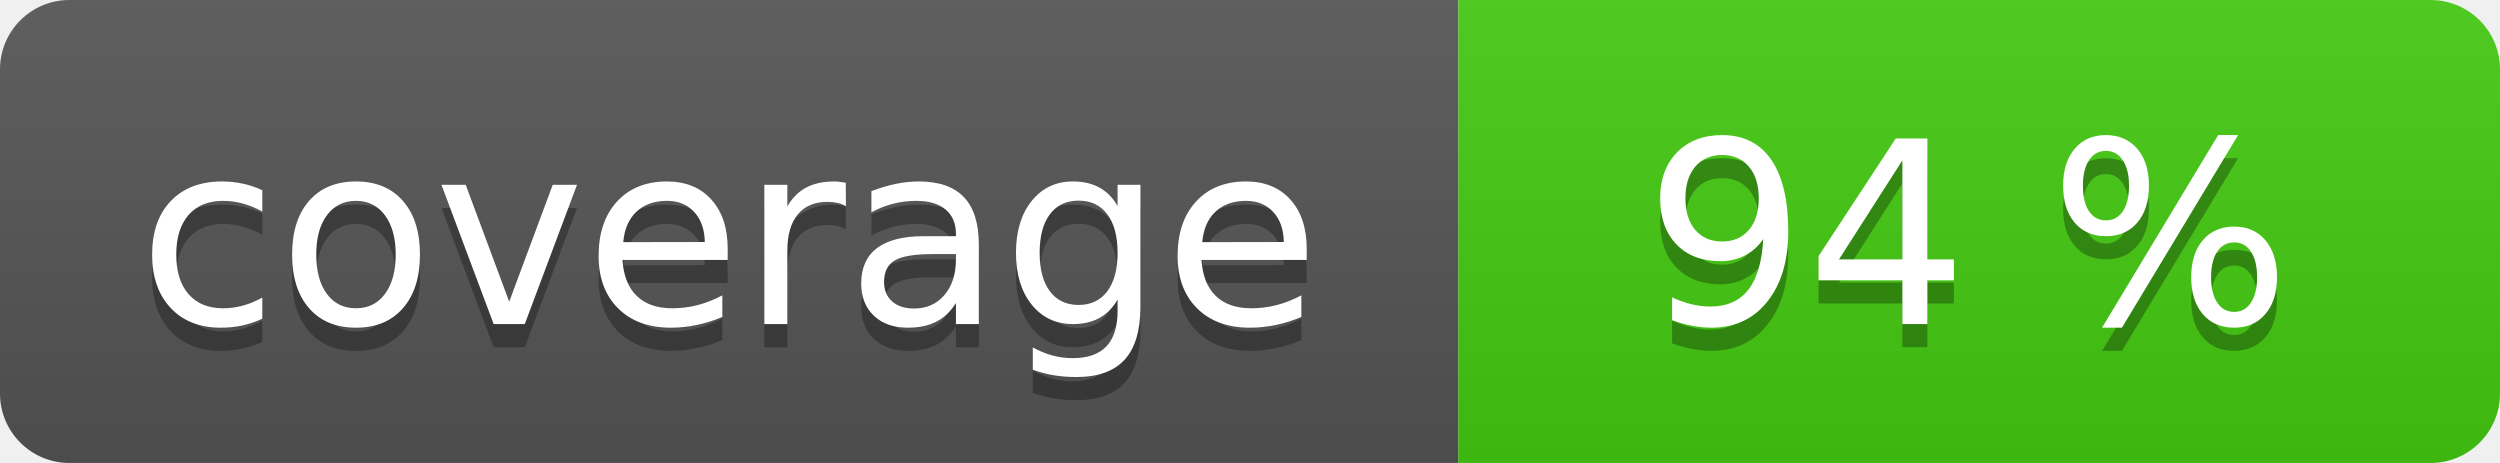
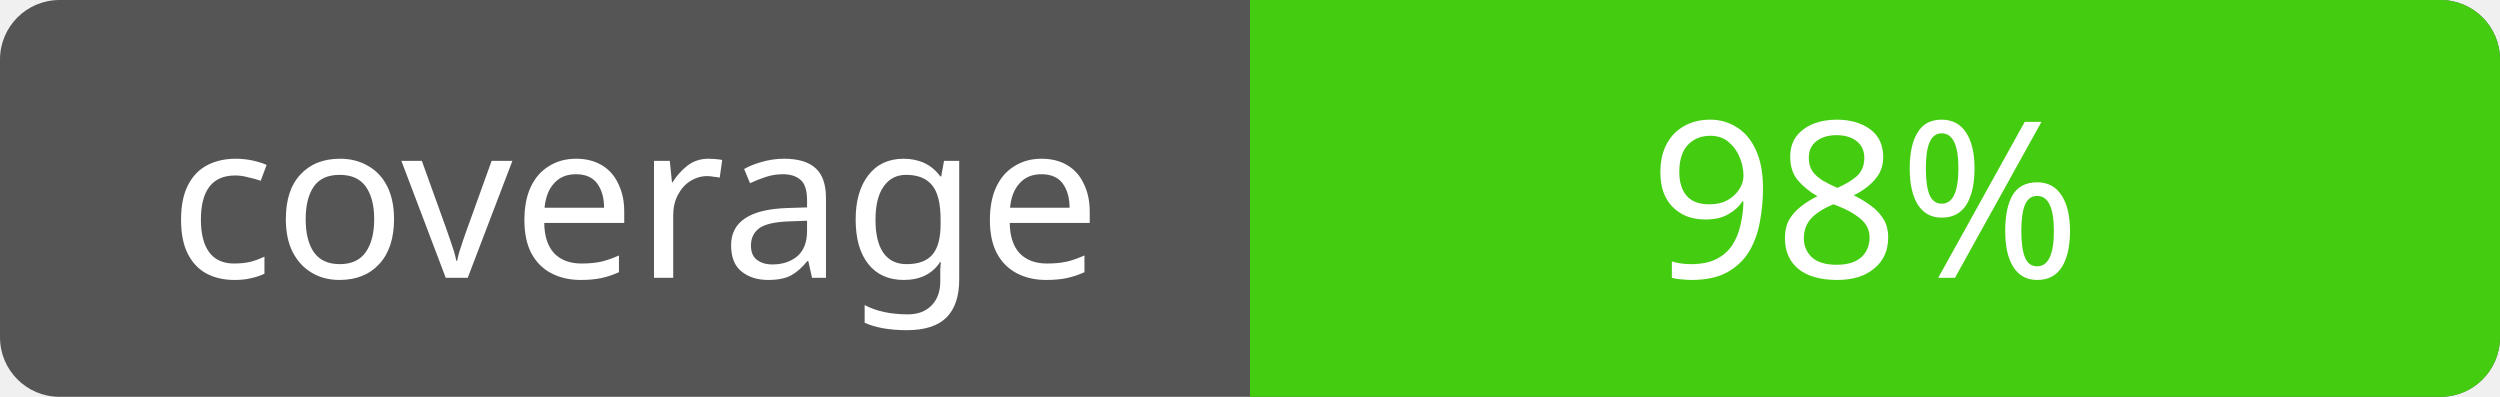
- <svg xmlns="http://www.w3.org/2000/svg" width="108" height="20" role="img">
-   <linearGradient id="s" x2="0" y2="100%">
-     <stop offset="0" stop-color="#bbb" stop-opacity=".1" />
-     <stop offset="1" stop-opacity=".1" />
-   </linearGradient>
-   <clipPath id="r">
-     <rect width="108" height="20" rx="3" fill="#fff" />
-   </clipPath>
-   <g clip-path="url(#r)">
-     <rect width="63" height="20" fill="#555" />
-     <rect x="63" width="45" height="20" fill="#4c1" />
-     <rect width="108" height="20" fill="url(#s)" />
-   </g>
-   <g fill="#fff" text-anchor="middle" font-family="Verdana,Geneva,DejaVu Sans,sans-serif" text-rendering="geometricPrecision" font-size="110">
-     <text aria-hidden="true" x="315" y="150" fill="#010101" fill-opacity=".3" transform="scale(.1)" textLength="530">coverage</text>
-     <text x="315" y="140" transform="scale(.1)" fill="#fff" textLength="530">coverage</text>
-     <text aria-hidden="true" x="850" y="150" fill="#010101" fill-opacity=".3" transform="scale(.1)" textLength="350">94 %</text>
-     <text x="850" y="140" transform="scale(.1)" fill="#fff" textLength="350">94 %</text>
+ <svg xmlns="http://www.w3.org/2000/svg" width="126" height="20" role="img" aria-label="coverage: 98%">
+   <rect width="126" height="20" rx="3" fill="#555" />
+   <path fill="#4c1" d="M63 0h60a3 3 0 0 1 3 3v14a3 3 0 0 1-3 3H63z" />
+   <g fill="#fff" text-anchor="middle" font-family="Verdana, sans-serif" font-size="11">
+     <text x="32" y="14">coverage</text>
+     <text x="94" y="14">98%</text>
  </g>
</svg>
